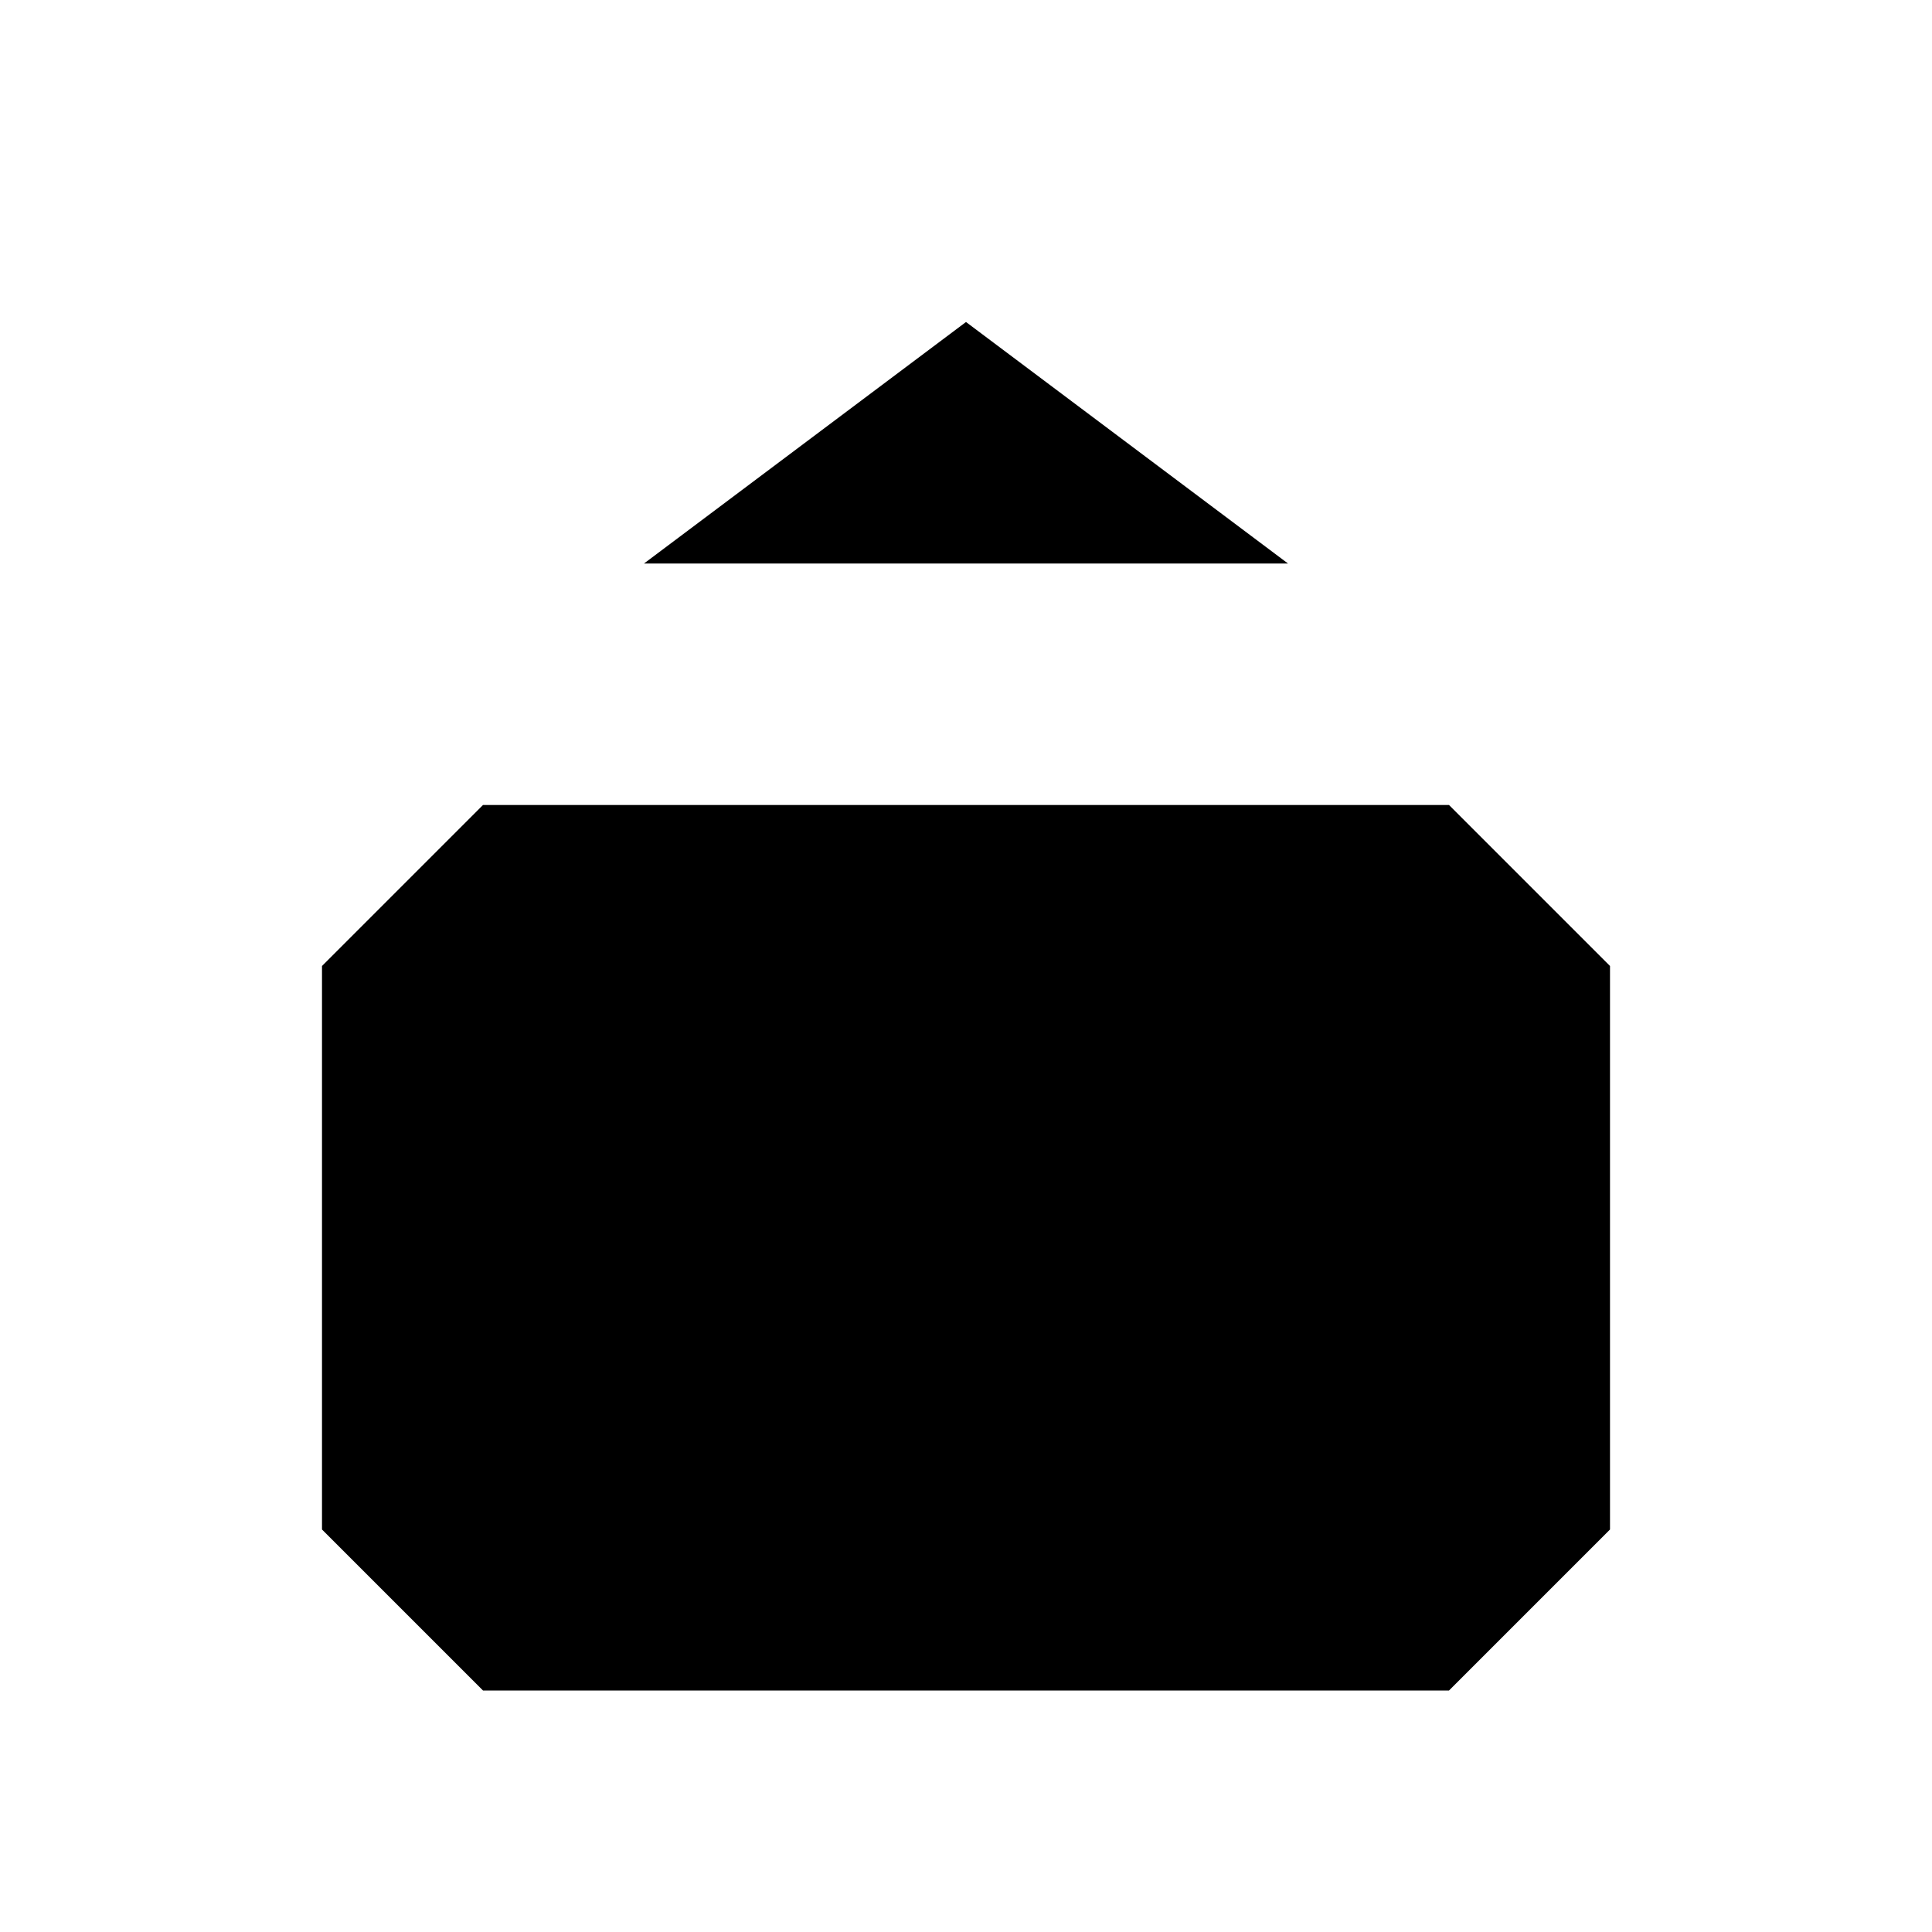
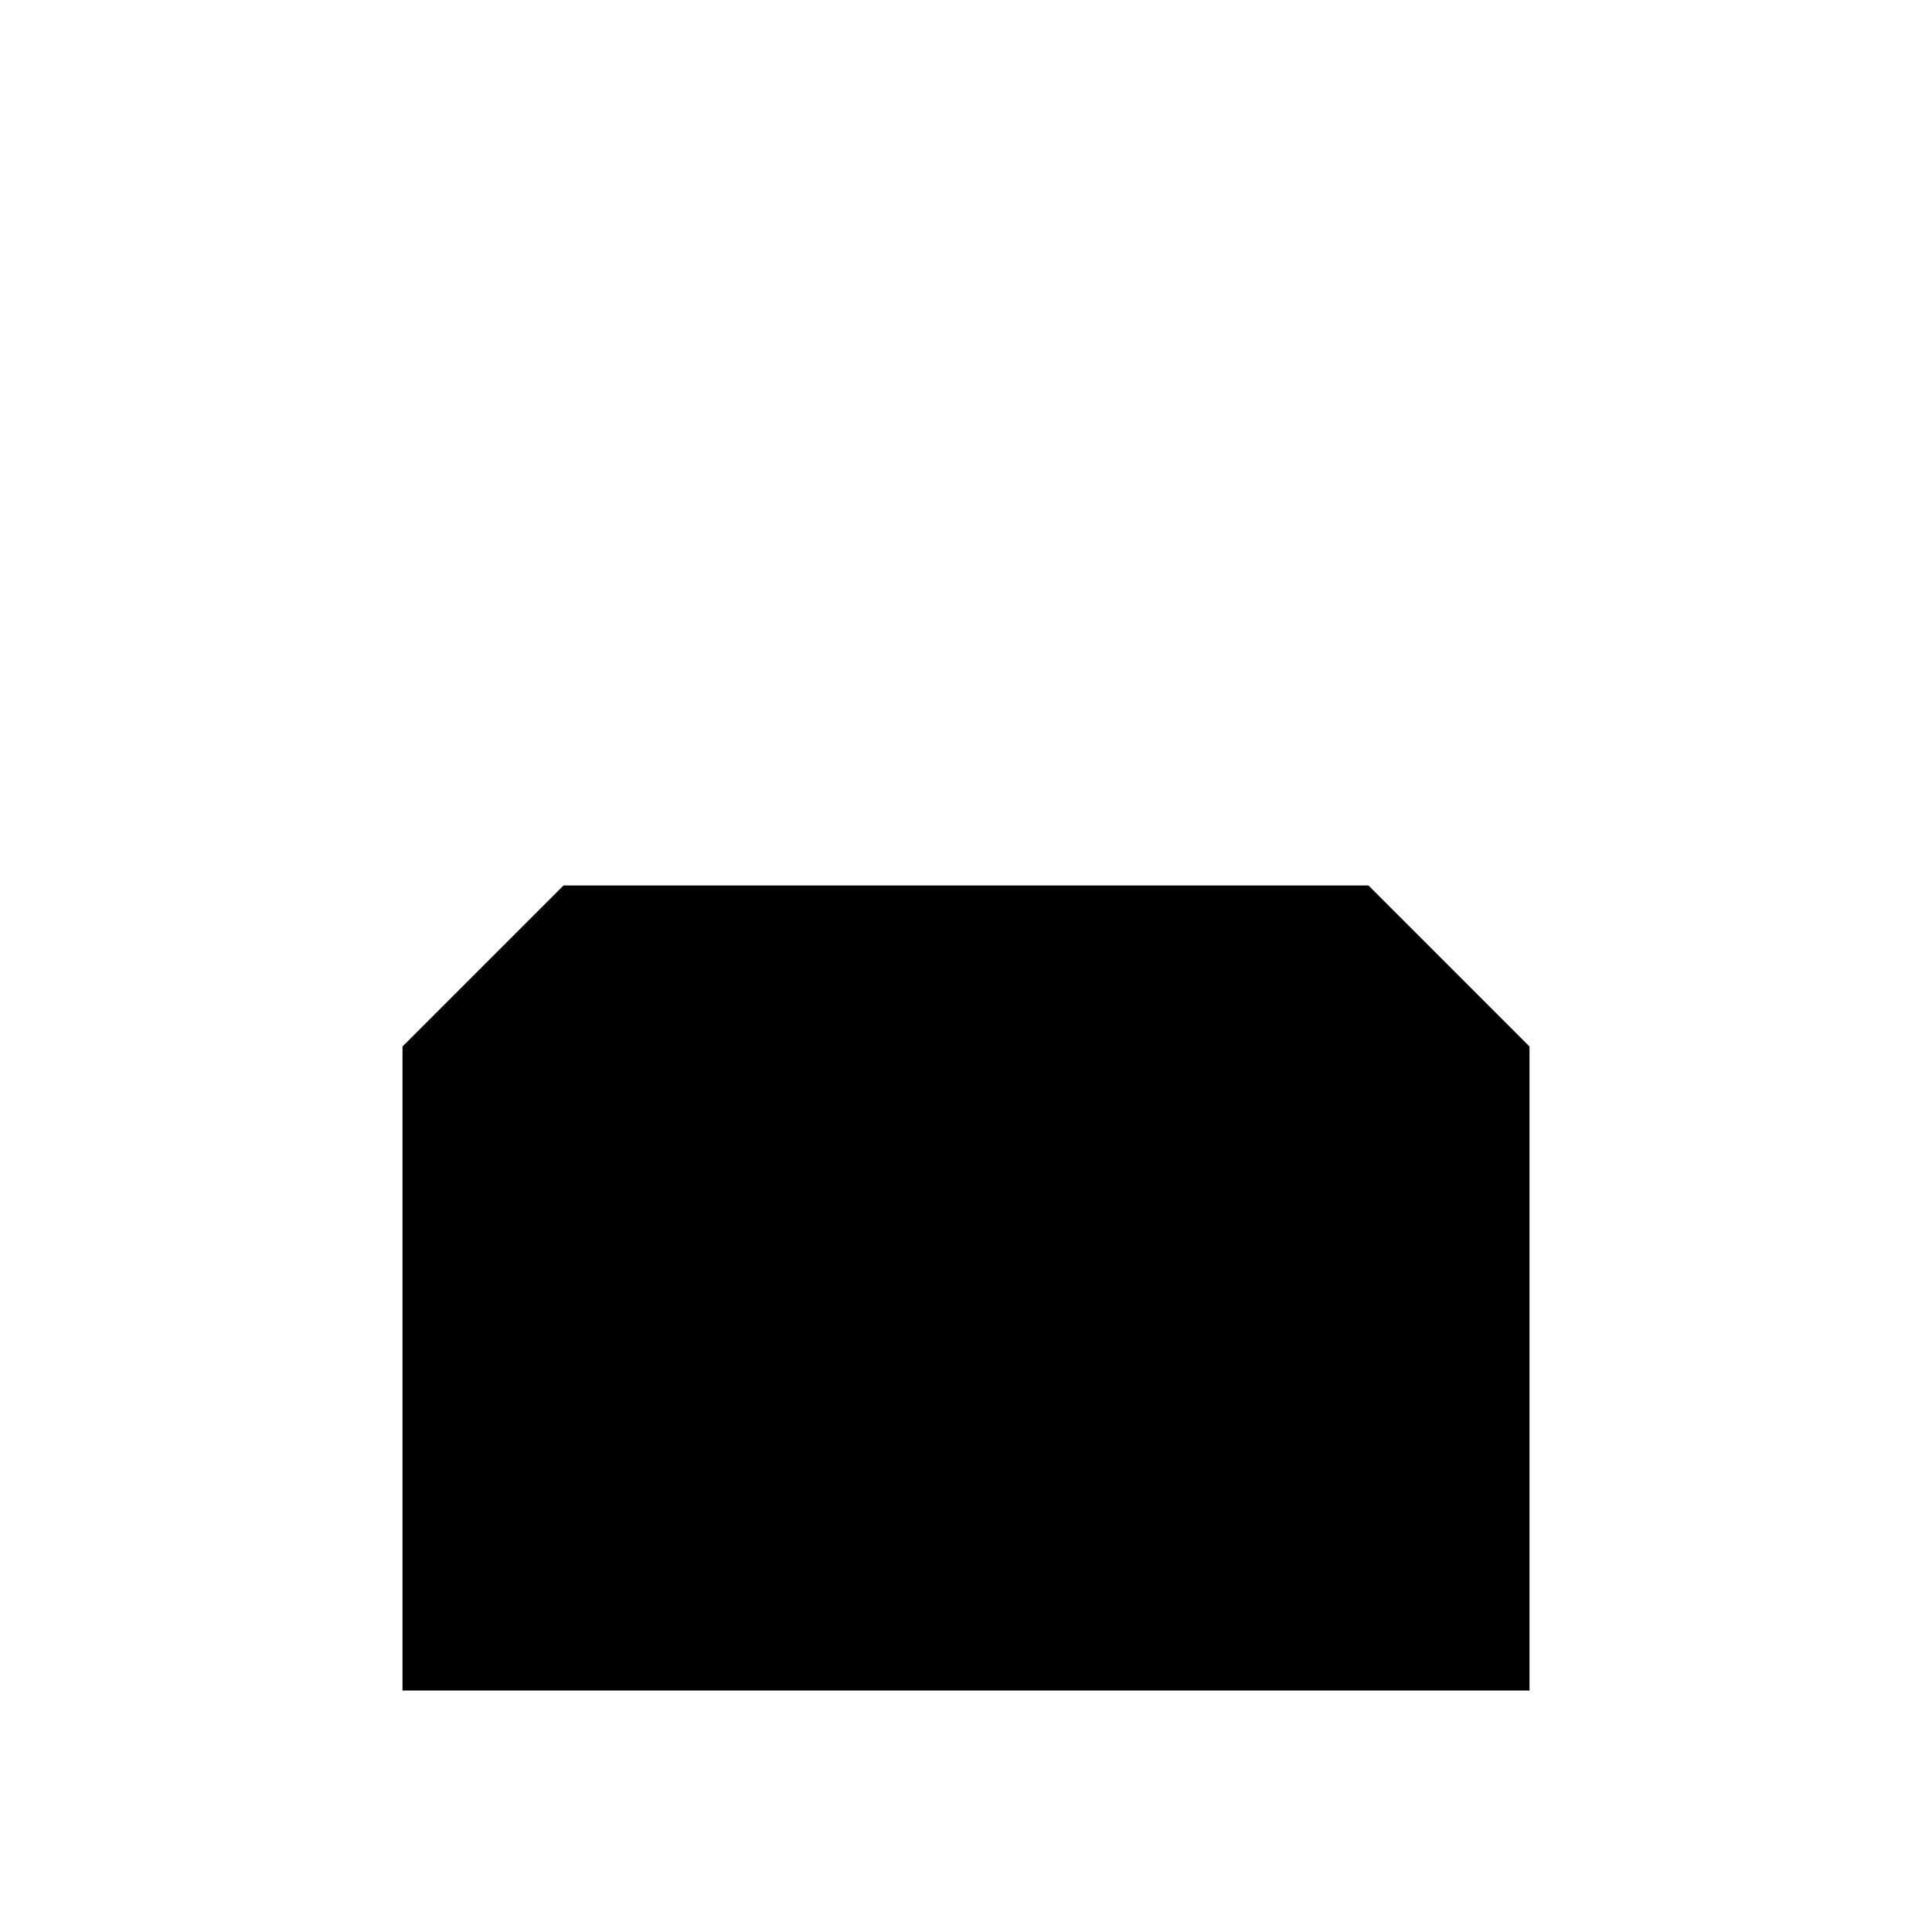
<svg xmlns="http://www.w3.org/2000/svg" viewBox="0 0 24 24">
-   <path d="M6 10 H18 L20 12 V19 L18 21 H6 L4 19 V12 Z" />
-   <path d="M12 10 V4 M8 7 L12 4 L16 7 M8 15 H12 M8 18 H14" />
+   <path d="M7 11h10l2 2v8H5v-8Z" />
+   <path d="M12 11V5m-5 2 2 2m8-2-2 2M5 4l2 1M19 4l-2 1M9 16h6" />
</svg>
